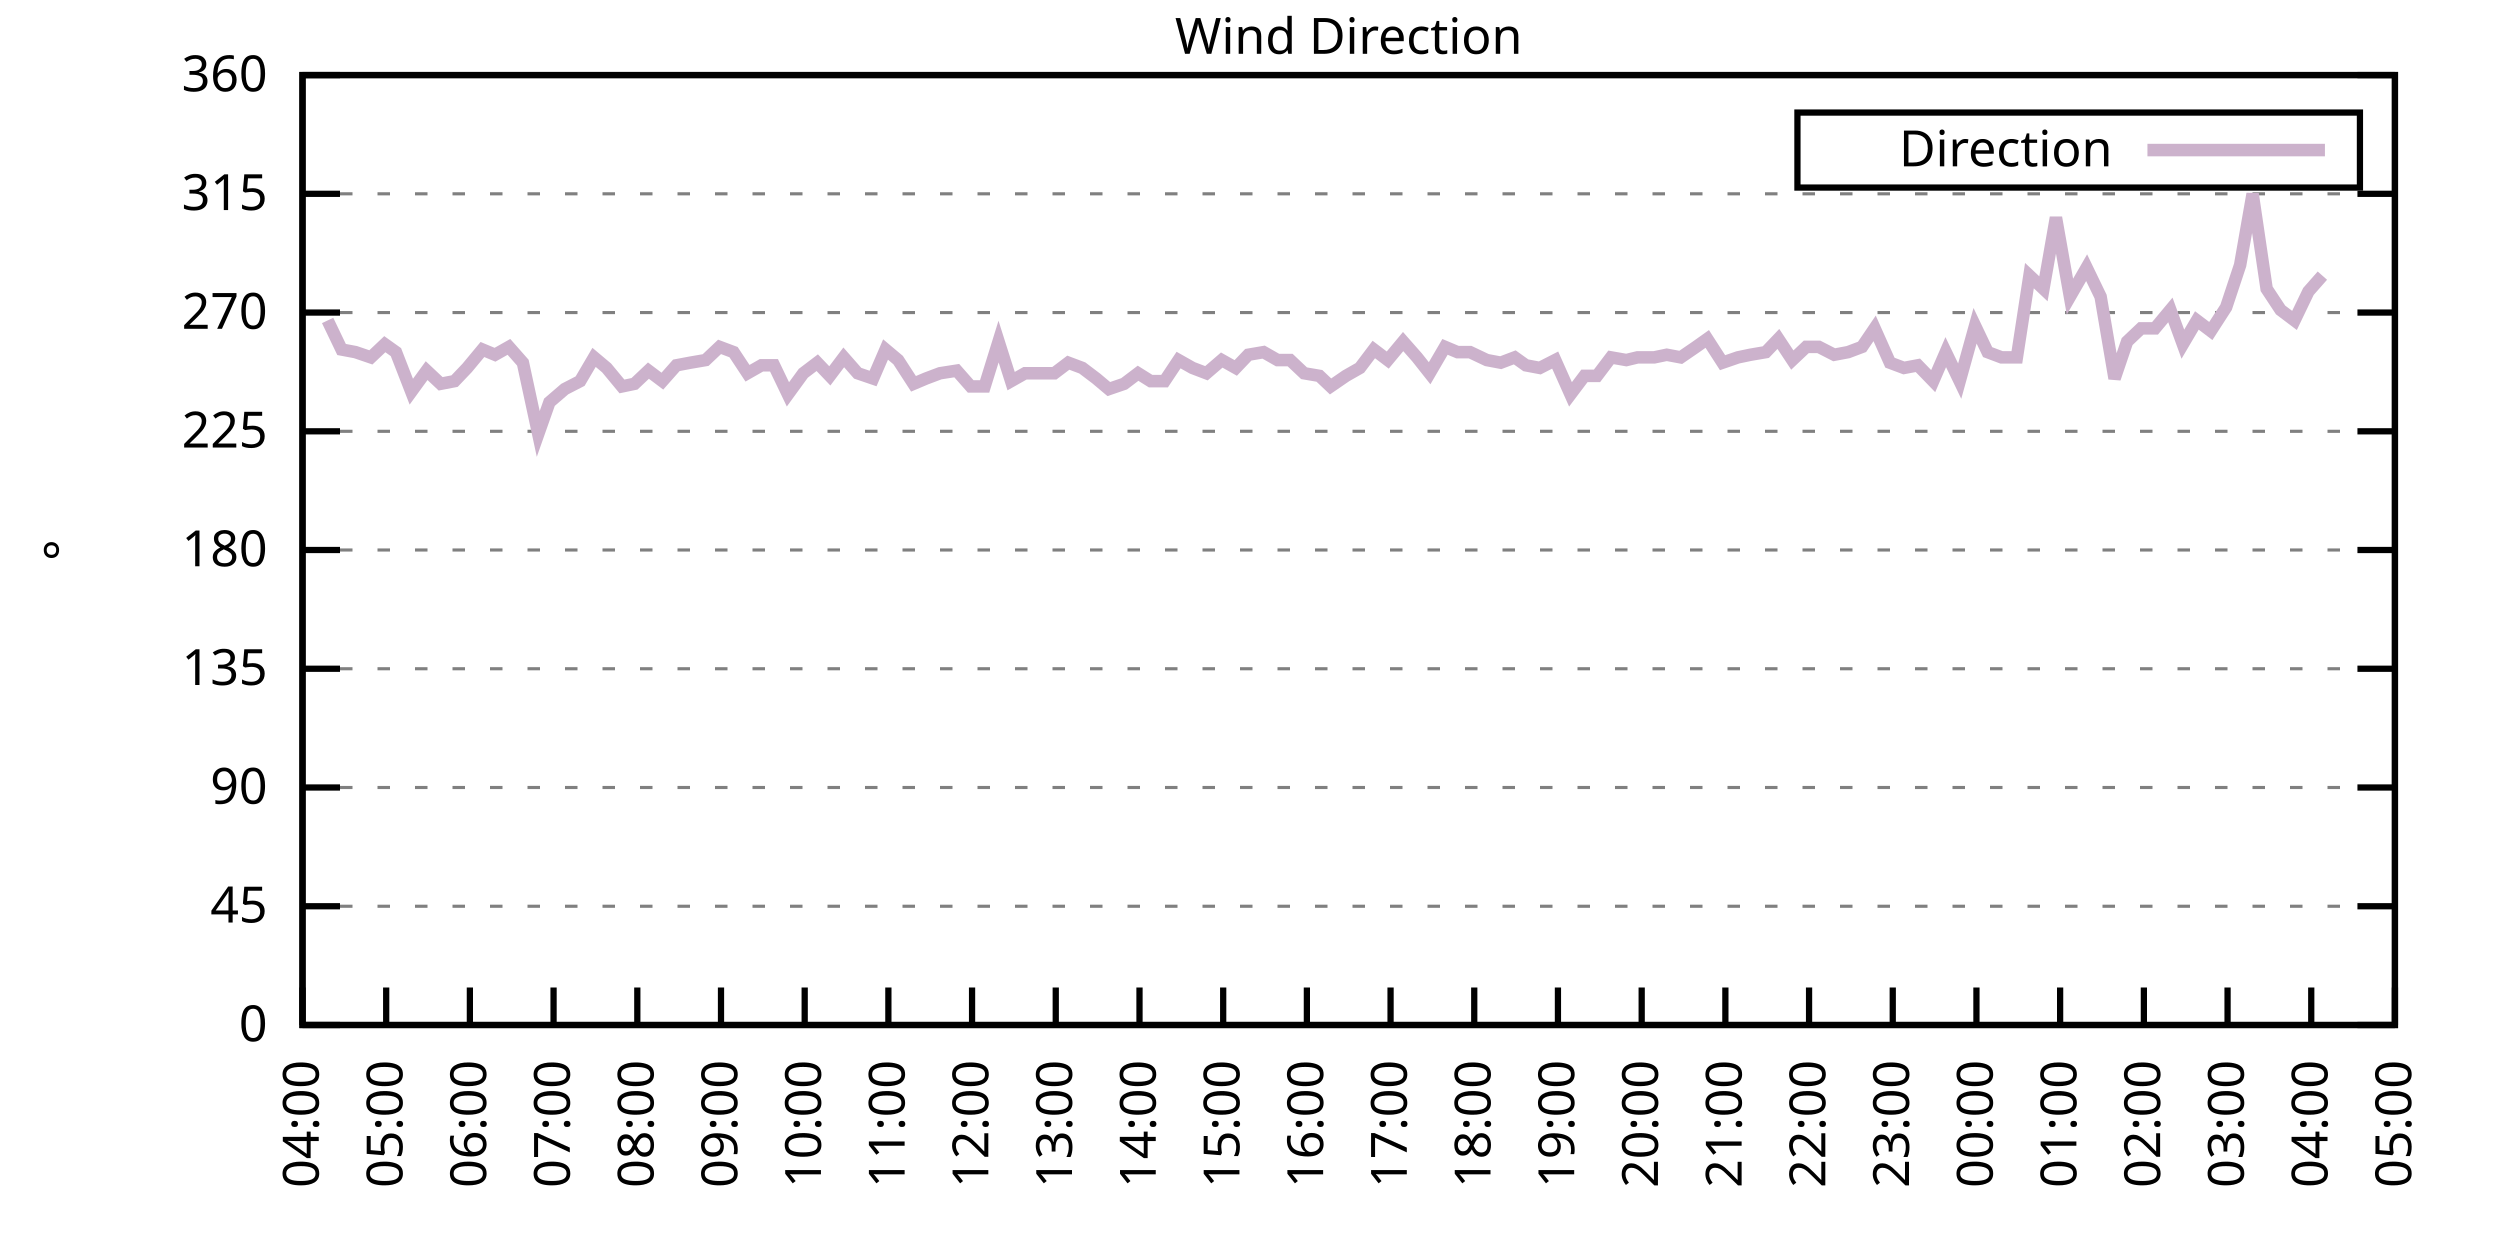
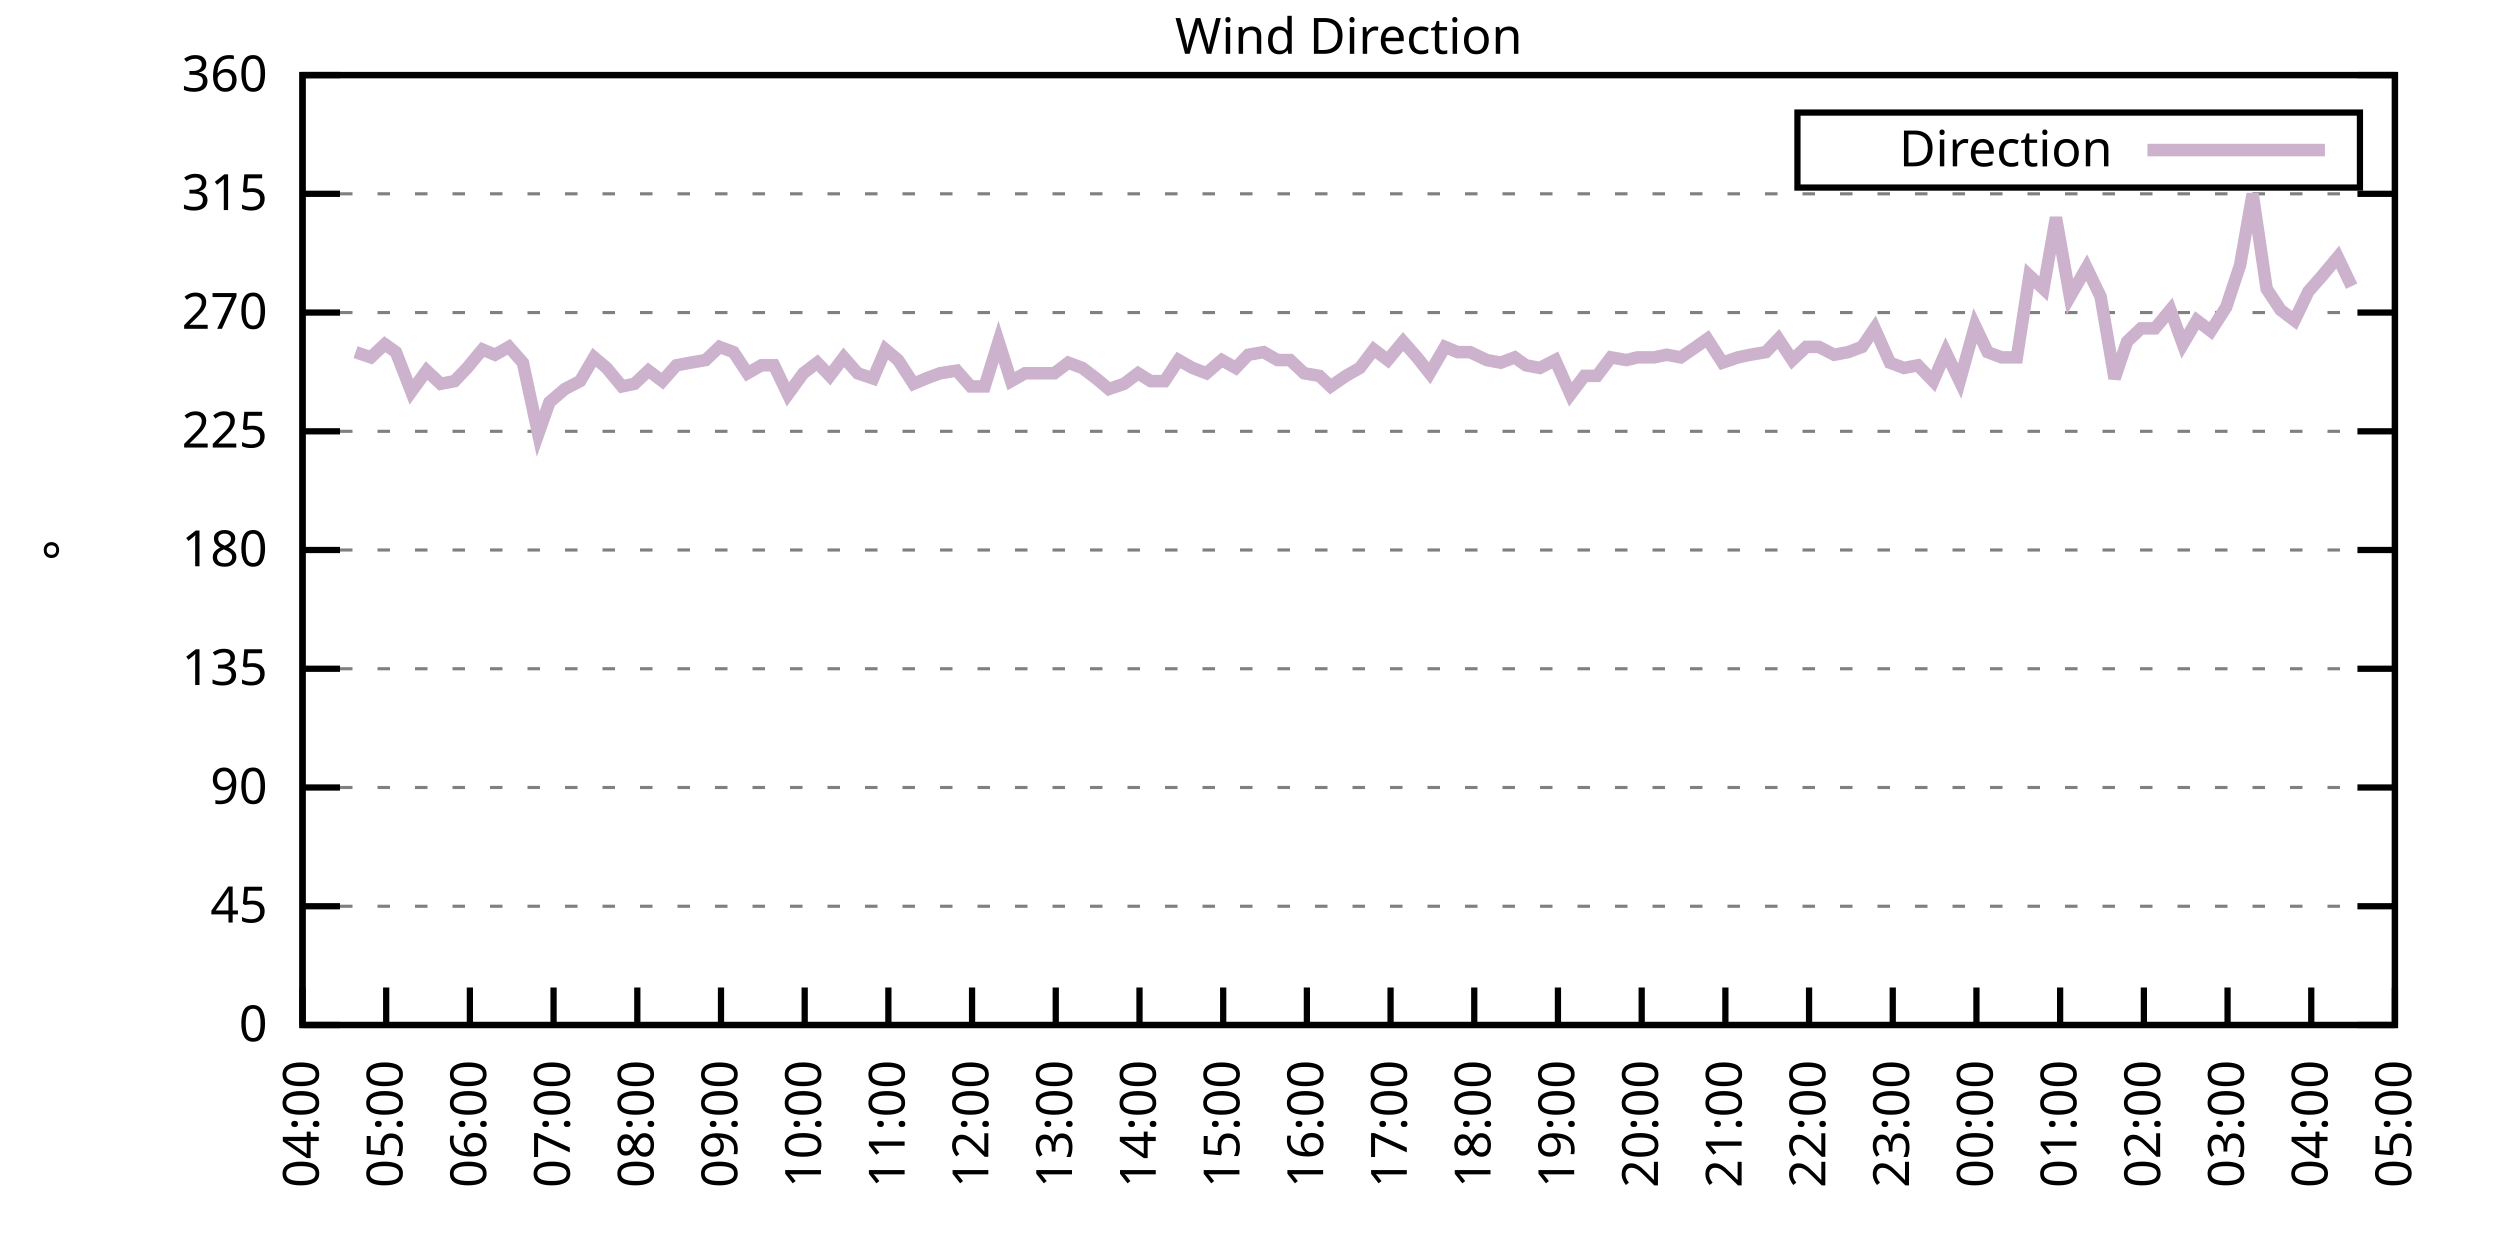
<svg xmlns="http://www.w3.org/2000/svg" xmlns:xlink="http://www.w3.org/1999/xlink" width="400" height="200" viewBox="0 0 400 200">
  <g id="gnuplot_canvas">
    <rect x="0" y="0" width="400" height="200" fill="none" />
    <defs>
      <circle id="gpDot" r="0.5" stroke-width="0.5" stroke="currentColor" />
      <path id="gpPt0" stroke-width="0.333" stroke="currentColor" d="M-1,0 h2 M0,-1 v2" />
      <path id="gpPt1" stroke-width="0.333" stroke="currentColor" d="M-1,-1 L1,1 M1,-1 L-1,1" />
      <path id="gpPt2" stroke-width="0.333" stroke="currentColor" d="M-1,0 L1,0 M0,-1 L0,1 M-1,-1 L1,1 M-1,1 L1,-1" />
      <rect id="gpPt3" stroke-width="0.333" stroke="currentColor" x="-1" y="-1" width="2" height="2" />
      <rect id="gpPt4" stroke-width="0.333" stroke="currentColor" fill="currentColor" x="-1" y="-1" width="2" height="2" />
      <circle id="gpPt5" stroke-width="0.333" stroke="currentColor" cx="0" cy="0" r="1" />
      <use xlink:href="#gpPt5" id="gpPt6" fill="currentColor" stroke="none" />
      <path id="gpPt7" stroke-width="0.333" stroke="currentColor" d="M0,-1.33 L-1.33,0.67 L1.33,0.67 z" />
      <use xlink:href="#gpPt7" id="gpPt8" fill="currentColor" stroke="none" />
      <use xlink:href="#gpPt7" id="gpPt9" stroke="currentColor" transform="rotate(180)" />
      <use xlink:href="#gpPt9" id="gpPt10" fill="currentColor" stroke="none" />
      <use xlink:href="#gpPt3" id="gpPt11" stroke="currentColor" transform="rotate(45)" />
      <use xlink:href="#gpPt11" id="gpPt12" fill="currentColor" stroke="none" />
      <path id="gpPt13" stroke-width="0.333" stroke="currentColor" d="M0,1.330 L1.265,0.411 L0.782,-1.067 L-0.782,-1.076 L-1.265,0.411 z" />
      <use xlink:href="#gpPt13" id="gpPt14" fill="currentColor" stroke="none" />
      <filter id="textbox" filterUnits="objectBoundingBox" x="0" y="0" height="1" width="1">
        <feFlood flood-color="white" flood-opacity="1" result="bgnd" />
        <feComposite in="SourceGraphic" in2="bgnd" operator="atop" />
      </filter>
      <filter id="greybox" filterUnits="objectBoundingBox" x="0" y="0" height="1" width="1">
        <feFlood flood-color="lightgrey" flood-opacity="1" result="grey" />
        <feComposite in="SourceGraphic" in2="grey" operator="atop" />
      </filter>
    </defs>
    <g fill="none" color="white" stroke="currentColor" stroke-width="1.00" stroke-linecap="butt" stroke-linejoin="miter">
</g>
    <g fill="none" color="black" stroke="currentColor" stroke-width="1.00" stroke-linecap="butt" stroke-linejoin="miter">
      <g stroke="none" shape-rendering="crispEdges">
        <polygon fill="rgb(255, 255, 255)" points="48.40,164.00 383.18,164.00 383.18,12.02 48.40,12.02 " />
      </g>
    </g>
    <g fill="none" color="black" stroke="currentColor" stroke-width="1.00" stroke-linecap="butt" stroke-linejoin="miter">
</g>
    <g fill="none" color="black" stroke="black" stroke-width="0.50" stroke-linecap="butt" stroke-linejoin="miter">
</g>
    <g fill="none" color="gray" stroke="currentColor" stroke-width="0.50" stroke-linecap="butt" stroke-linejoin="miter">
      <path stroke="gray" stroke-dasharray="2,4" class="gridline" d="M48.40,164.00 L383.19,164.00  " />
    </g>
    <g fill="none" color="gray" stroke="gray" stroke-width="1.00" stroke-linecap="butt" stroke-linejoin="miter">
</g>
    <g fill="none" color="black" stroke="currentColor" stroke-width="1.00" stroke-linecap="butt" stroke-linejoin="miter">
      <path stroke="black" d="M48.40,164.00 L54.40,164.00 M383.19,164.00 L377.19,164.00  " />
      <g transform="translate(42.80,166.60)" stroke="none" fill="black" font-family="Sans" font-size="8.00" text-anchor="end">
        <text>
          <tspan font-family="Sans"> 0</tspan>
        </text>
      </g>
    </g>
    <g fill="none" color="black" stroke="currentColor" stroke-width="1.00" stroke-linecap="butt" stroke-linejoin="miter">
</g>
    <g fill="none" color="black" stroke="black" stroke-width="0.50" stroke-linecap="butt" stroke-linejoin="miter">
</g>
    <g fill="none" color="gray" stroke="currentColor" stroke-width="0.50" stroke-linecap="butt" stroke-linejoin="miter">
      <path stroke="gray" stroke-dasharray="2,4" class="gridline" d="M48.40,145.00 L383.19,145.00  " />
    </g>
    <g fill="none" color="gray" stroke="gray" stroke-width="1.00" stroke-linecap="butt" stroke-linejoin="miter">
</g>
    <g fill="none" color="black" stroke="currentColor" stroke-width="1.00" stroke-linecap="butt" stroke-linejoin="miter">
      <path stroke="black" d="M48.40,145.00 L54.40,145.00 M383.19,145.00 L377.19,145.00  " />
      <g transform="translate(42.80,147.60)" stroke="none" fill="black" font-family="Sans" font-size="8.00" text-anchor="end">
        <text>
          <tspan font-family="Sans"> 45</tspan>
        </text>
      </g>
    </g>
    <g fill="none" color="black" stroke="currentColor" stroke-width="1.00" stroke-linecap="butt" stroke-linejoin="miter">
</g>
    <g fill="none" color="black" stroke="black" stroke-width="0.50" stroke-linecap="butt" stroke-linejoin="miter">
</g>
    <g fill="none" color="gray" stroke="currentColor" stroke-width="0.50" stroke-linecap="butt" stroke-linejoin="miter">
      <path stroke="gray" stroke-dasharray="2,4" class="gridline" d="M48.40,126.00 L383.19,126.00  " />
    </g>
    <g fill="none" color="gray" stroke="gray" stroke-width="1.00" stroke-linecap="butt" stroke-linejoin="miter">
</g>
    <g fill="none" color="black" stroke="currentColor" stroke-width="1.00" stroke-linecap="butt" stroke-linejoin="miter">
      <path stroke="black" d="M48.40,126.00 L54.40,126.00 M383.19,126.00 L377.19,126.00  " />
      <g transform="translate(42.80,128.60)" stroke="none" fill="black" font-family="Sans" font-size="8.00" text-anchor="end">
        <text>
          <tspan font-family="Sans"> 90</tspan>
        </text>
      </g>
    </g>
    <g fill="none" color="black" stroke="currentColor" stroke-width="1.00" stroke-linecap="butt" stroke-linejoin="miter">
</g>
    <g fill="none" color="black" stroke="black" stroke-width="0.50" stroke-linecap="butt" stroke-linejoin="miter">
</g>
    <g fill="none" color="gray" stroke="currentColor" stroke-width="0.50" stroke-linecap="butt" stroke-linejoin="miter">
      <path stroke="gray" stroke-dasharray="2,4" class="gridline" d="M48.40,107.00 L383.19,107.00  " />
    </g>
    <g fill="none" color="gray" stroke="gray" stroke-width="1.00" stroke-linecap="butt" stroke-linejoin="miter">
</g>
    <g fill="none" color="black" stroke="currentColor" stroke-width="1.00" stroke-linecap="butt" stroke-linejoin="miter">
      <path stroke="black" d="M48.40,107.00 L54.40,107.00 M383.19,107.00 L377.19,107.00  " />
      <g transform="translate(42.80,109.60)" stroke="none" fill="black" font-family="Sans" font-size="8.00" text-anchor="end">
        <text>
          <tspan font-family="Sans"> 135</tspan>
        </text>
      </g>
    </g>
    <g fill="none" color="black" stroke="currentColor" stroke-width="1.00" stroke-linecap="butt" stroke-linejoin="miter">
</g>
    <g fill="none" color="black" stroke="black" stroke-width="0.50" stroke-linecap="butt" stroke-linejoin="miter">
</g>
    <g fill="none" color="gray" stroke="currentColor" stroke-width="0.50" stroke-linecap="butt" stroke-linejoin="miter">
      <path stroke="gray" stroke-dasharray="2,4" class="gridline" d="M48.40,88.00 L383.19,88.00  " />
    </g>
    <g fill="none" color="gray" stroke="gray" stroke-width="1.00" stroke-linecap="butt" stroke-linejoin="miter">
</g>
    <g fill="none" color="black" stroke="currentColor" stroke-width="1.00" stroke-linecap="butt" stroke-linejoin="miter">
      <path stroke="black" d="M48.40,88.00 L54.40,88.00 M383.19,88.00 L377.19,88.00  " />
      <g transform="translate(42.80,90.60)" stroke="none" fill="black" font-family="Sans" font-size="8.00" text-anchor="end">
        <text>
          <tspan font-family="Sans"> 180</tspan>
        </text>
      </g>
    </g>
    <g fill="none" color="black" stroke="currentColor" stroke-width="1.00" stroke-linecap="butt" stroke-linejoin="miter">
</g>
    <g fill="none" color="black" stroke="black" stroke-width="0.50" stroke-linecap="butt" stroke-linejoin="miter">
</g>
    <g fill="none" color="gray" stroke="currentColor" stroke-width="0.50" stroke-linecap="butt" stroke-linejoin="miter">
      <path stroke="gray" stroke-dasharray="2,4" class="gridline" d="M48.40,69.01 L383.19,69.01  " />
    </g>
    <g fill="none" color="gray" stroke="gray" stroke-width="1.00" stroke-linecap="butt" stroke-linejoin="miter">
</g>
    <g fill="none" color="black" stroke="currentColor" stroke-width="1.00" stroke-linecap="butt" stroke-linejoin="miter">
      <path stroke="black" d="M48.40,69.01 L54.40,69.01 M383.19,69.01 L377.19,69.01  " />
      <g transform="translate(42.80,71.61)" stroke="none" fill="black" font-family="Sans" font-size="8.00" text-anchor="end">
        <text>
          <tspan font-family="Sans"> 225</tspan>
        </text>
      </g>
    </g>
    <g fill="none" color="black" stroke="currentColor" stroke-width="1.00" stroke-linecap="butt" stroke-linejoin="miter">
</g>
    <g fill="none" color="black" stroke="black" stroke-width="0.50" stroke-linecap="butt" stroke-linejoin="miter">
</g>
    <g fill="none" color="gray" stroke="currentColor" stroke-width="0.50" stroke-linecap="butt" stroke-linejoin="miter">
      <path stroke="gray" stroke-dasharray="2,4" class="gridline" d="M48.40,50.01 L383.19,50.01  " />
    </g>
    <g fill="none" color="gray" stroke="gray" stroke-width="1.00" stroke-linecap="butt" stroke-linejoin="miter">
</g>
    <g fill="none" color="black" stroke="currentColor" stroke-width="1.00" stroke-linecap="butt" stroke-linejoin="miter">
      <path stroke="black" d="M48.40,50.01 L54.40,50.01 M383.19,50.01 L377.19,50.01  " />
      <g transform="translate(42.80,52.61)" stroke="none" fill="black" font-family="Sans" font-size="8.00" text-anchor="end">
        <text>
          <tspan font-family="Sans"> 270</tspan>
        </text>
      </g>
    </g>
    <g fill="none" color="black" stroke="currentColor" stroke-width="1.00" stroke-linecap="butt" stroke-linejoin="miter">
</g>
    <g fill="none" color="black" stroke="black" stroke-width="0.50" stroke-linecap="butt" stroke-linejoin="miter">
</g>
    <g fill="none" color="gray" stroke="currentColor" stroke-width="0.50" stroke-linecap="butt" stroke-linejoin="miter">
      <path stroke="gray" stroke-dasharray="2,4" class="gridline" d="M48.40,31.01 L383.19,31.01  " />
    </g>
    <g fill="none" color="gray" stroke="gray" stroke-width="1.00" stroke-linecap="butt" stroke-linejoin="miter">
</g>
    <g fill="none" color="black" stroke="currentColor" stroke-width="1.00" stroke-linecap="butt" stroke-linejoin="miter">
      <path stroke="black" d="M48.40,31.01 L54.40,31.01 M383.19,31.01 L377.19,31.01  " />
      <g transform="translate(42.80,33.61)" stroke="none" fill="black" font-family="Sans" font-size="8.00" text-anchor="end">
        <text>
          <tspan font-family="Sans"> 315</tspan>
        </text>
      </g>
    </g>
    <g fill="none" color="black" stroke="currentColor" stroke-width="1.00" stroke-linecap="butt" stroke-linejoin="miter">
</g>
    <g fill="none" color="black" stroke="black" stroke-width="0.50" stroke-linecap="butt" stroke-linejoin="miter">
</g>
    <g fill="none" color="gray" stroke="currentColor" stroke-width="0.50" stroke-linecap="butt" stroke-linejoin="miter">
      <path stroke="gray" stroke-dasharray="2,4" class="gridline" d="M48.40,12.01 L383.19,12.01  " />
    </g>
    <g fill="none" color="gray" stroke="gray" stroke-width="1.00" stroke-linecap="butt" stroke-linejoin="miter">
</g>
    <g fill="none" color="black" stroke="currentColor" stroke-width="1.00" stroke-linecap="butt" stroke-linejoin="miter">
      <path stroke="black" d="M48.40,12.01 L54.40,12.01 M383.19,12.01 L377.19,12.01  " />
      <g transform="translate(42.80,14.61)" stroke="none" fill="black" font-family="Sans" font-size="8.00" text-anchor="end">
        <text>
          <tspan font-family="Sans"> 360</tspan>
        </text>
      </g>
    </g>
    <g fill="none" color="black" stroke="currentColor" stroke-width="1.00" stroke-linecap="butt" stroke-linejoin="miter">
      <path stroke="black" d="M48.40,164.00 L48.40,158.00  " />
      <g transform="translate(51.00,169.60) rotate(270.00)" stroke="none" fill="black" font-family="Sans" font-size="8.00" text-anchor="end">
        <text>
          <tspan font-family="Sans">04:00</tspan>
        </text>
      </g>
    </g>
    <g fill="none" color="black" stroke="currentColor" stroke-width="1.00" stroke-linecap="butt" stroke-linejoin="miter">
      <path stroke="black" d="M61.79,164.00 L61.79,158.00  " />
      <g transform="translate(64.39,169.60) rotate(270.00)" stroke="none" fill="black" font-family="Sans" font-size="8.00" text-anchor="end">
        <text>
          <tspan font-family="Sans">05:00</tspan>
        </text>
      </g>
    </g>
    <g fill="none" color="black" stroke="currentColor" stroke-width="1.00" stroke-linecap="butt" stroke-linejoin="miter">
      <path stroke="black" d="M75.18,164.00 L75.18,158.00  " />
      <g transform="translate(77.78,169.60) rotate(270.00)" stroke="none" fill="black" font-family="Sans" font-size="8.00" text-anchor="end">
        <text>
          <tspan font-family="Sans">06:00</tspan>
        </text>
      </g>
    </g>
    <g fill="none" color="black" stroke="currentColor" stroke-width="1.00" stroke-linecap="butt" stroke-linejoin="miter">
      <path stroke="black" d="M88.57,164.00 L88.57,158.00  " />
      <g transform="translate(91.17,169.60) rotate(270.00)" stroke="none" fill="black" font-family="Sans" font-size="8.00" text-anchor="end">
        <text>
          <tspan font-family="Sans">07:00</tspan>
        </text>
      </g>
    </g>
    <g fill="none" color="black" stroke="currentColor" stroke-width="1.00" stroke-linecap="butt" stroke-linejoin="miter">
      <path stroke="black" d="M101.97,164.00 L101.97,158.00  " />
      <g transform="translate(104.57,169.60) rotate(270.00)" stroke="none" fill="black" font-family="Sans" font-size="8.00" text-anchor="end">
        <text>
          <tspan font-family="Sans">08:00</tspan>
        </text>
      </g>
    </g>
    <g fill="none" color="black" stroke="currentColor" stroke-width="1.00" stroke-linecap="butt" stroke-linejoin="miter">
      <path stroke="black" d="M115.36,164.00 L115.36,158.00  " />
      <g transform="translate(117.96,169.60) rotate(270.00)" stroke="none" fill="black" font-family="Sans" font-size="8.00" text-anchor="end">
        <text>
          <tspan font-family="Sans">09:00</tspan>
        </text>
      </g>
    </g>
    <g fill="none" color="black" stroke="currentColor" stroke-width="1.00" stroke-linecap="butt" stroke-linejoin="miter">
      <path stroke="black" d="M128.75,164.00 L128.75,158.00  " />
      <g transform="translate(131.35,169.60) rotate(270.00)" stroke="none" fill="black" font-family="Sans" font-size="8.00" text-anchor="end">
        <text>
          <tspan font-family="Sans">10:00</tspan>
        </text>
      </g>
    </g>
    <g fill="none" color="black" stroke="currentColor" stroke-width="1.00" stroke-linecap="butt" stroke-linejoin="miter">
      <path stroke="black" d="M142.14,164.00 L142.14,158.00  " />
      <g transform="translate(144.74,169.60) rotate(270.00)" stroke="none" fill="black" font-family="Sans" font-size="8.00" text-anchor="end">
        <text>
          <tspan font-family="Sans">11:00</tspan>
        </text>
      </g>
    </g>
    <g fill="none" color="black" stroke="currentColor" stroke-width="1.00" stroke-linecap="butt" stroke-linejoin="miter">
      <path stroke="black" d="M155.53,164.00 L155.53,158.00  " />
      <g transform="translate(158.13,169.60) rotate(270.00)" stroke="none" fill="black" font-family="Sans" font-size="8.00" text-anchor="end">
        <text>
          <tspan font-family="Sans">12:00</tspan>
        </text>
      </g>
    </g>
    <g fill="none" color="black" stroke="currentColor" stroke-width="1.00" stroke-linecap="butt" stroke-linejoin="miter">
      <path stroke="black" d="M168.92,164.00 L168.92,158.00  " />
      <g transform="translate(171.52,169.60) rotate(270.00)" stroke="none" fill="black" font-family="Sans" font-size="8.00" text-anchor="end">
        <text>
          <tspan font-family="Sans">13:00</tspan>
        </text>
      </g>
    </g>
    <g fill="none" color="black" stroke="currentColor" stroke-width="1.00" stroke-linecap="butt" stroke-linejoin="miter">
      <path stroke="black" d="M182.32,164.00 L182.32,158.00  " />
      <g transform="translate(184.92,169.60) rotate(270.00)" stroke="none" fill="black" font-family="Sans" font-size="8.00" text-anchor="end">
        <text>
          <tspan font-family="Sans">14:00</tspan>
        </text>
      </g>
    </g>
    <g fill="none" color="black" stroke="currentColor" stroke-width="1.00" stroke-linecap="butt" stroke-linejoin="miter">
      <path stroke="black" d="M195.71,164.00 L195.71,158.00  " />
      <g transform="translate(198.31,169.60) rotate(270.00)" stroke="none" fill="black" font-family="Sans" font-size="8.00" text-anchor="end">
        <text>
          <tspan font-family="Sans">15:00</tspan>
        </text>
      </g>
    </g>
    <g fill="none" color="black" stroke="currentColor" stroke-width="1.00" stroke-linecap="butt" stroke-linejoin="miter">
      <path stroke="black" d="M209.10,164.00 L209.10,158.00  " />
      <g transform="translate(211.70,169.60) rotate(270.00)" stroke="none" fill="black" font-family="Sans" font-size="8.00" text-anchor="end">
        <text>
          <tspan font-family="Sans">16:00</tspan>
        </text>
      </g>
    </g>
    <g fill="none" color="black" stroke="currentColor" stroke-width="1.00" stroke-linecap="butt" stroke-linejoin="miter">
      <path stroke="black" d="M222.49,164.00 L222.49,158.00  " />
      <g transform="translate(225.09,169.60) rotate(270.00)" stroke="none" fill="black" font-family="Sans" font-size="8.00" text-anchor="end">
        <text>
          <tspan font-family="Sans">17:00</tspan>
        </text>
      </g>
    </g>
    <g fill="none" color="black" stroke="currentColor" stroke-width="1.00" stroke-linecap="butt" stroke-linejoin="miter">
      <path stroke="black" d="M235.88,164.00 L235.88,158.00  " />
      <g transform="translate(238.48,169.60) rotate(270.00)" stroke="none" fill="black" font-family="Sans" font-size="8.00" text-anchor="end">
        <text>
          <tspan font-family="Sans">18:00</tspan>
        </text>
      </g>
    </g>
    <g fill="none" color="black" stroke="currentColor" stroke-width="1.00" stroke-linecap="butt" stroke-linejoin="miter">
      <path stroke="black" d="M249.27,164.00 L249.27,158.00  " />
      <g transform="translate(251.87,169.60) rotate(270.00)" stroke="none" fill="black" font-family="Sans" font-size="8.00" text-anchor="end">
        <text>
          <tspan font-family="Sans">19:00</tspan>
        </text>
      </g>
    </g>
    <g fill="none" color="black" stroke="currentColor" stroke-width="1.00" stroke-linecap="butt" stroke-linejoin="miter">
      <path stroke="black" d="M262.67,164.00 L262.67,158.00  " />
      <g transform="translate(265.27,169.60) rotate(270.00)" stroke="none" fill="black" font-family="Sans" font-size="8.00" text-anchor="end">
        <text>
          <tspan font-family="Sans">20:00</tspan>
        </text>
      </g>
    </g>
    <g fill="none" color="black" stroke="currentColor" stroke-width="1.00" stroke-linecap="butt" stroke-linejoin="miter">
      <path stroke="black" d="M276.06,164.00 L276.06,158.00  " />
      <g transform="translate(278.66,169.60) rotate(270.00)" stroke="none" fill="black" font-family="Sans" font-size="8.00" text-anchor="end">
        <text>
          <tspan font-family="Sans">21:00</tspan>
        </text>
      </g>
    </g>
    <g fill="none" color="black" stroke="currentColor" stroke-width="1.00" stroke-linecap="butt" stroke-linejoin="miter">
      <path stroke="black" d="M289.45,164.00 L289.45,158.00  " />
      <g transform="translate(292.05,169.60) rotate(270.00)" stroke="none" fill="black" font-family="Sans" font-size="8.00" text-anchor="end">
        <text>
          <tspan font-family="Sans">22:00</tspan>
        </text>
      </g>
    </g>
    <g fill="none" color="black" stroke="currentColor" stroke-width="1.00" stroke-linecap="butt" stroke-linejoin="miter">
      <path stroke="black" d="M302.84,164.00 L302.84,158.00  " />
      <g transform="translate(305.44,169.60) rotate(270.00)" stroke="none" fill="black" font-family="Sans" font-size="8.00" text-anchor="end">
        <text>
          <tspan font-family="Sans">23:00</tspan>
        </text>
      </g>
    </g>
    <g fill="none" color="black" stroke="currentColor" stroke-width="1.00" stroke-linecap="butt" stroke-linejoin="miter">
      <path stroke="black" d="M316.23,164.00 L316.23,158.00  " />
      <g transform="translate(318.83,169.60) rotate(270.00)" stroke="none" fill="black" font-family="Sans" font-size="8.00" text-anchor="end">
        <text>
          <tspan font-family="Sans">00:00</tspan>
        </text>
      </g>
    </g>
    <g fill="none" color="black" stroke="currentColor" stroke-width="1.00" stroke-linecap="butt" stroke-linejoin="miter">
      <path stroke="black" d="M329.62,164.00 L329.62,158.00  " />
      <g transform="translate(332.22,169.60) rotate(270.00)" stroke="none" fill="black" font-family="Sans" font-size="8.00" text-anchor="end">
        <text>
          <tspan font-family="Sans">01:00</tspan>
        </text>
      </g>
    </g>
    <g fill="none" color="black" stroke="currentColor" stroke-width="1.00" stroke-linecap="butt" stroke-linejoin="miter">
      <path stroke="black" d="M343.02,164.00 L343.02,158.00  " />
      <g transform="translate(345.62,169.60) rotate(270.00)" stroke="none" fill="black" font-family="Sans" font-size="8.00" text-anchor="end">
        <text>
          <tspan font-family="Sans">02:00</tspan>
        </text>
      </g>
    </g>
    <g fill="none" color="black" stroke="currentColor" stroke-width="1.00" stroke-linecap="butt" stroke-linejoin="miter">
      <path stroke="black" d="M356.41,164.00 L356.41,158.00  " />
      <g transform="translate(359.01,169.60) rotate(270.00)" stroke="none" fill="black" font-family="Sans" font-size="8.00" text-anchor="end">
        <text>
          <tspan font-family="Sans">03:00</tspan>
        </text>
      </g>
    </g>
    <g fill="none" color="black" stroke="currentColor" stroke-width="1.00" stroke-linecap="butt" stroke-linejoin="miter">
      <path stroke="black" d="M369.80,164.00 L369.80,158.00  " />
      <g transform="translate(372.40,169.60) rotate(270.00)" stroke="none" fill="black" font-family="Sans" font-size="8.00" text-anchor="end">
        <text>
          <tspan font-family="Sans">04:00</tspan>
        </text>
      </g>
    </g>
    <g fill="none" color="black" stroke="currentColor" stroke-width="1.00" stroke-linecap="butt" stroke-linejoin="miter">
      <path stroke="black" d="M383.19,164.00 L383.19,158.00  " />
      <g transform="translate(385.79,169.60) rotate(270.00)" stroke="none" fill="black" font-family="Sans" font-size="8.00" text-anchor="end">
        <text>
          <tspan font-family="Sans">05:00</tspan>
        </text>
      </g>
    </g>
    <g fill="none" color="black" stroke="currentColor" stroke-width="1.00" stroke-linecap="butt" stroke-linejoin="miter">
</g>
    <g fill="none" color="black" stroke="currentColor" stroke-width="1.00" stroke-linecap="butt" stroke-linejoin="miter">
      <path stroke="black" d="M48.40,12.01 L48.40,164.00 L383.19,164.00 L383.19,12.01 L48.40,12.01 Z  " />
    </g>
    <g fill="none" color="black" stroke="currentColor" stroke-width="1.00" stroke-linecap="butt" stroke-linejoin="miter">
</g>
    <g fill="none" color="black" stroke="currentColor" stroke-width="1.00" stroke-linecap="butt" stroke-linejoin="miter">
      <path stroke="black" d="M287.59,30.01 L287.59,18.01 L377.59,18.01 L377.59,30.01 L287.59,30.01 Z  " />
    </g>
    <g id="Wind_direction_plot_1">
      <g fill="none" color="white" stroke="black" stroke-width="2.00" stroke-linecap="butt" stroke-linejoin="miter">
</g>
      <g fill="none" color="black" stroke="currentColor" stroke-width="2.00" stroke-linecap="butt" stroke-linejoin="miter">
        <g transform="translate(337.99,26.61)" stroke="none" fill="black" font-family="Sans" font-size="8.00" text-anchor="end">
          <text>
            <tspan font-family="Sans">Direction</tspan>
          </text>
        </g>
      </g>
      <g fill="none" color="black" stroke="currentColor" stroke-width="2.00" stroke-linecap="butt" stroke-linejoin="miter">
-         <path stroke="rgb(204, 178, 204)" d="M343.59,24.01 L371.99,24.01 M52.42,51.27 L54.65,55.92 L56.88,56.34 L59.34,57.18 L61.57,55.07 L63.35,56.34   L65.81,62.67 L68.26,59.30 L70.50,61.41 L72.73,60.98 L74.74,58.87 L77.19,55.92 L79.20,56.76 L81.43,55.50   L83.66,58.03 L86.12,69.43 L87.91,64.36 L90.36,62.25 L92.82,60.98 L95.05,57.18 L97.06,58.87 L99.51,61.83   L101.52,61.41 L103.75,59.30 L105.98,60.98 L108.22,58.45 L110.45,58.03 L112.90,57.61 L115.13,55.50 L117.37,56.34   L119.60,59.72 L121.83,58.45 L123.84,58.45 L126.07,63.10 L128.53,59.72 L130.76,58.03 L132.77,60.14 L135.00,57.18   L137.23,59.72 L139.69,60.56 L141.69,55.92 L143.70,57.61 L146.16,61.41 L148.17,60.56 L150.40,59.72 L153.08,59.30   L155.31,61.83 L157.54,61.83 L159.77,54.65 L161.78,60.98 L164.01,59.72 L166.47,59.72 L168.70,59.72 L170.93,58.03   L173.17,58.87 L175.40,60.56 L177.41,62.25 L179.86,61.41 L182.09,59.72 L184.10,60.98 L186.33,60.98 L188.57,57.61   L190.80,58.87 L193.03,59.72 L195.48,57.61 L197.72,58.87 L199.73,56.76 L202.18,56.34 L204.41,57.61 L206.42,57.61   L208.65,59.72 L211.11,60.14 L212.89,61.83 L215.35,60.14 L217.58,58.87 L219.81,55.92 L222.04,57.61 L224.50,54.65   L226.73,57.18 L228.74,59.72 L231.20,55.50 L233.20,56.34 L235.21,56.34 L237.89,57.61 L240.12,58.03 L242.36,57.18   L244.14,58.45 L246.37,58.87 L248.83,57.61 L251.28,63.10 L253.51,60.14 L255.52,60.14 L257.76,57.18 L260.21,57.61   L262.00,57.18 L264.67,57.18 L266.68,56.76 L268.92,57.18 L271.37,55.50 L273.16,54.23 L275.61,58.03 L278.07,57.18   L280.07,56.76 L282.53,56.34 L284.54,54.23 L286.77,57.61 L289.00,55.50 L291.01,55.50 L293.47,56.76 L295.70,56.34   L297.93,55.50 L299.94,52.54 L302.39,58.03 L304.63,58.87 L306.86,58.45 L309.31,60.98 L311.32,56.34 L313.55,60.98   L316.01,52.12 L318.02,56.34 L320.25,57.18 L322.70,57.18 L324.71,44.10 L326.95,46.21 L328.95,34.81 L331.19,47.47   L333.86,42.83 L336.10,47.47 L338.33,60.56 L340.34,54.65 L342.57,52.54 L344.80,52.54 L347.26,49.59 L349.26,55.07   L351.50,51.27 L353.73,52.96 L356.18,49.16 L358.42,42.41 L360.42,31.01 L362.66,46.21 L364.89,49.59 L367.12,51.27   L369.35,46.63 L371.58,44.10  " />
+         <path stroke="rgb(204, 178, 204)" d="M343.59,24.01 L371.99,24.01 M56.88,56.34 L59.34,57.18 L61.57,55.07 L63.35,56.34 L65.81,62.67 L68.26,59.30   L70.50,61.41 L72.73,60.98 L74.74,58.87 L77.19,55.92 L79.20,56.76 L81.43,55.50 L83.66,58.03 L86.12,69.43   L87.91,64.36 L90.36,62.25 L92.82,60.98 L95.05,57.18 L97.06,58.87 L99.51,61.83 L101.52,61.41 L103.75,59.30   L105.98,60.98 L108.22,58.45 L110.45,58.03 L112.90,57.61 L115.13,55.50 L117.37,56.34 L119.60,59.72 L121.83,58.45   L123.84,58.45 L126.07,63.10 L128.53,59.72 L130.76,58.03 L132.77,60.14 L135.00,57.18 L137.23,59.72 L139.69,60.56   L141.69,55.92 L143.70,57.61 L146.16,61.41 L148.17,60.56 L150.40,59.72 L153.08,59.30 L155.31,61.83 L157.54,61.83   L159.77,54.65 L161.78,60.98 L164.01,59.72 L166.47,59.72 L168.70,59.72 L170.93,58.03 L173.17,58.87 L175.40,60.56   L177.41,62.25 L179.86,61.41 L182.09,59.72 L184.10,60.98 L186.33,60.98 L188.57,57.61 L190.80,58.87 L193.03,59.72   L195.48,57.61 L197.72,58.87 L199.73,56.76 L202.18,56.34 L204.41,57.61 L206.42,57.61 L208.65,59.72 L211.11,60.14   L212.89,61.83 L215.35,60.14 L217.58,58.87 L219.81,55.92 L222.04,57.61 L224.50,54.65 L226.73,57.18 L228.74,59.72   L231.20,55.50 L233.20,56.34 L235.21,56.34 L237.89,57.61 L240.12,58.03 L242.36,57.18 L244.14,58.45 L246.37,58.87   L248.83,57.61 L251.28,63.10 L253.51,60.14 L255.52,60.14 L257.76,57.18 L260.21,57.61 L262.00,57.18 L264.67,57.18   L266.68,56.76 L268.92,57.18 L271.37,55.50 L273.16,54.23 L275.61,58.03 L278.07,57.18 L280.07,56.76 L282.53,56.34   L284.54,54.23 L286.77,57.61 L289.00,55.50 L291.01,55.50 L293.47,56.76 L295.70,56.34 L297.93,55.50 L299.94,52.54   L302.39,58.03 L304.63,58.87 L306.86,58.45 L309.31,60.98 L311.32,56.34 L313.55,60.98 L316.01,52.12 L318.02,56.34   L320.25,57.18 L322.70,57.18 L324.71,44.10 L326.95,46.21 L328.95,34.81 L331.19,47.47 L333.86,42.83 L336.10,47.47   L338.33,60.56 L340.34,54.65 L342.57,52.54 L344.80,52.54 L347.26,49.59 L349.26,55.07 L351.50,51.27 L353.73,52.96   L356.18,49.16 L358.42,42.41 L360.42,31.01 L362.66,46.21 L364.89,49.59 L367.12,51.27 L369.35,46.63 L371.58,44.10   L374.04,41.14 L376.27,45.79  " />
      </g>
    </g>
    <g fill="none" color="black" stroke="currentColor" stroke-width="2.00" stroke-linecap="butt" stroke-linejoin="miter">
</g>
    <g fill="none" color="black" stroke="black" stroke-width="1.00" stroke-linecap="butt" stroke-linejoin="miter">
</g>
    <g fill="none" color="black" stroke="currentColor" stroke-width="1.00" stroke-linecap="butt" stroke-linejoin="miter">
      <path stroke="black" d="M48.40,12.01 L48.40,164.00 L383.19,164.00 L383.19,12.01 L48.40,12.01 Z  " />
      <g transform="translate(12.80,88.01) rotate(270.00)" stroke="none" fill="black" font-family="Sans" font-size="8.00" text-anchor="middle">
        <text>
          <tspan font-family="Sans">°</tspan>
        </text>
      </g>
    </g>
    <g fill="none" color="black" stroke="currentColor" stroke-width="1.00" stroke-linecap="butt" stroke-linejoin="miter">
</g>
    <g fill="none" color="black" stroke="currentColor" stroke-width="1.00" stroke-linecap="butt" stroke-linejoin="miter">
      <g transform="translate(215.79,8.61)" stroke="none" fill="black" font-family="Sans" font-size="8.00" text-anchor="middle">
        <text>
          <tspan font-family="Sans">Wind Direction</tspan>
        </text>
      </g>
    </g>
    <g fill="none" color="black" stroke="currentColor" stroke-width="1.00" stroke-linecap="butt" stroke-linejoin="miter">
</g>
  </g>
</svg>
